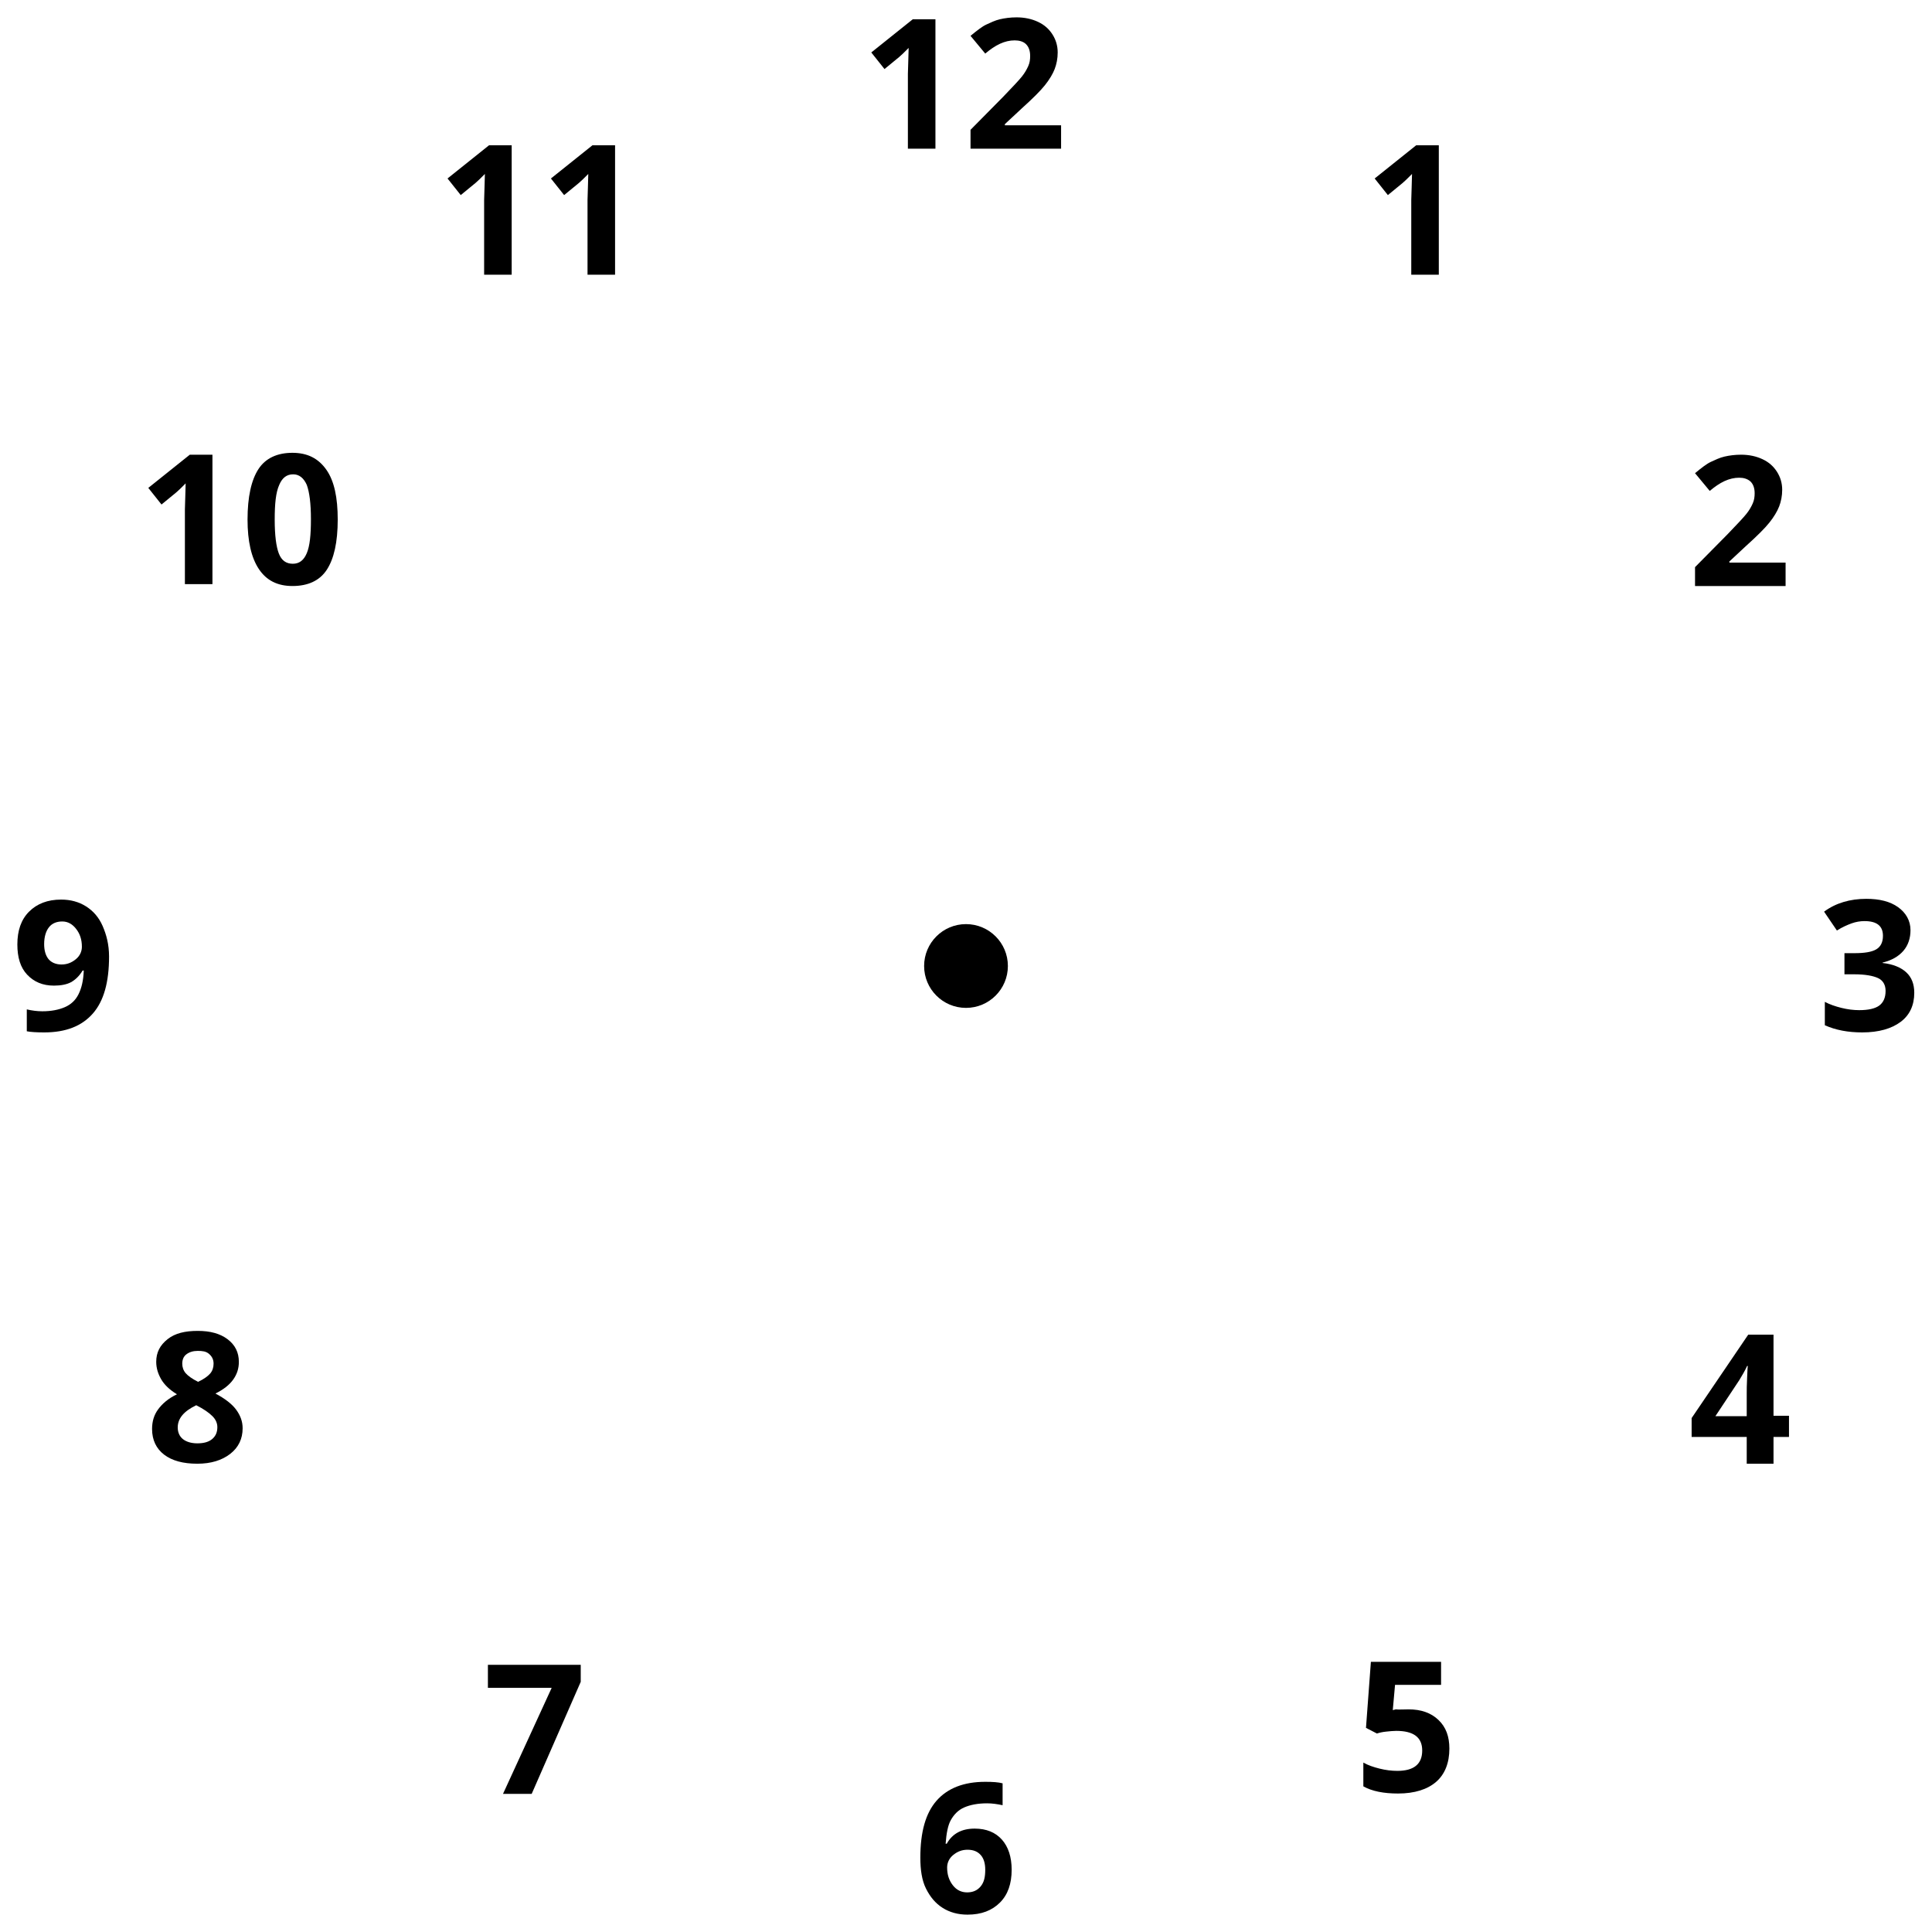
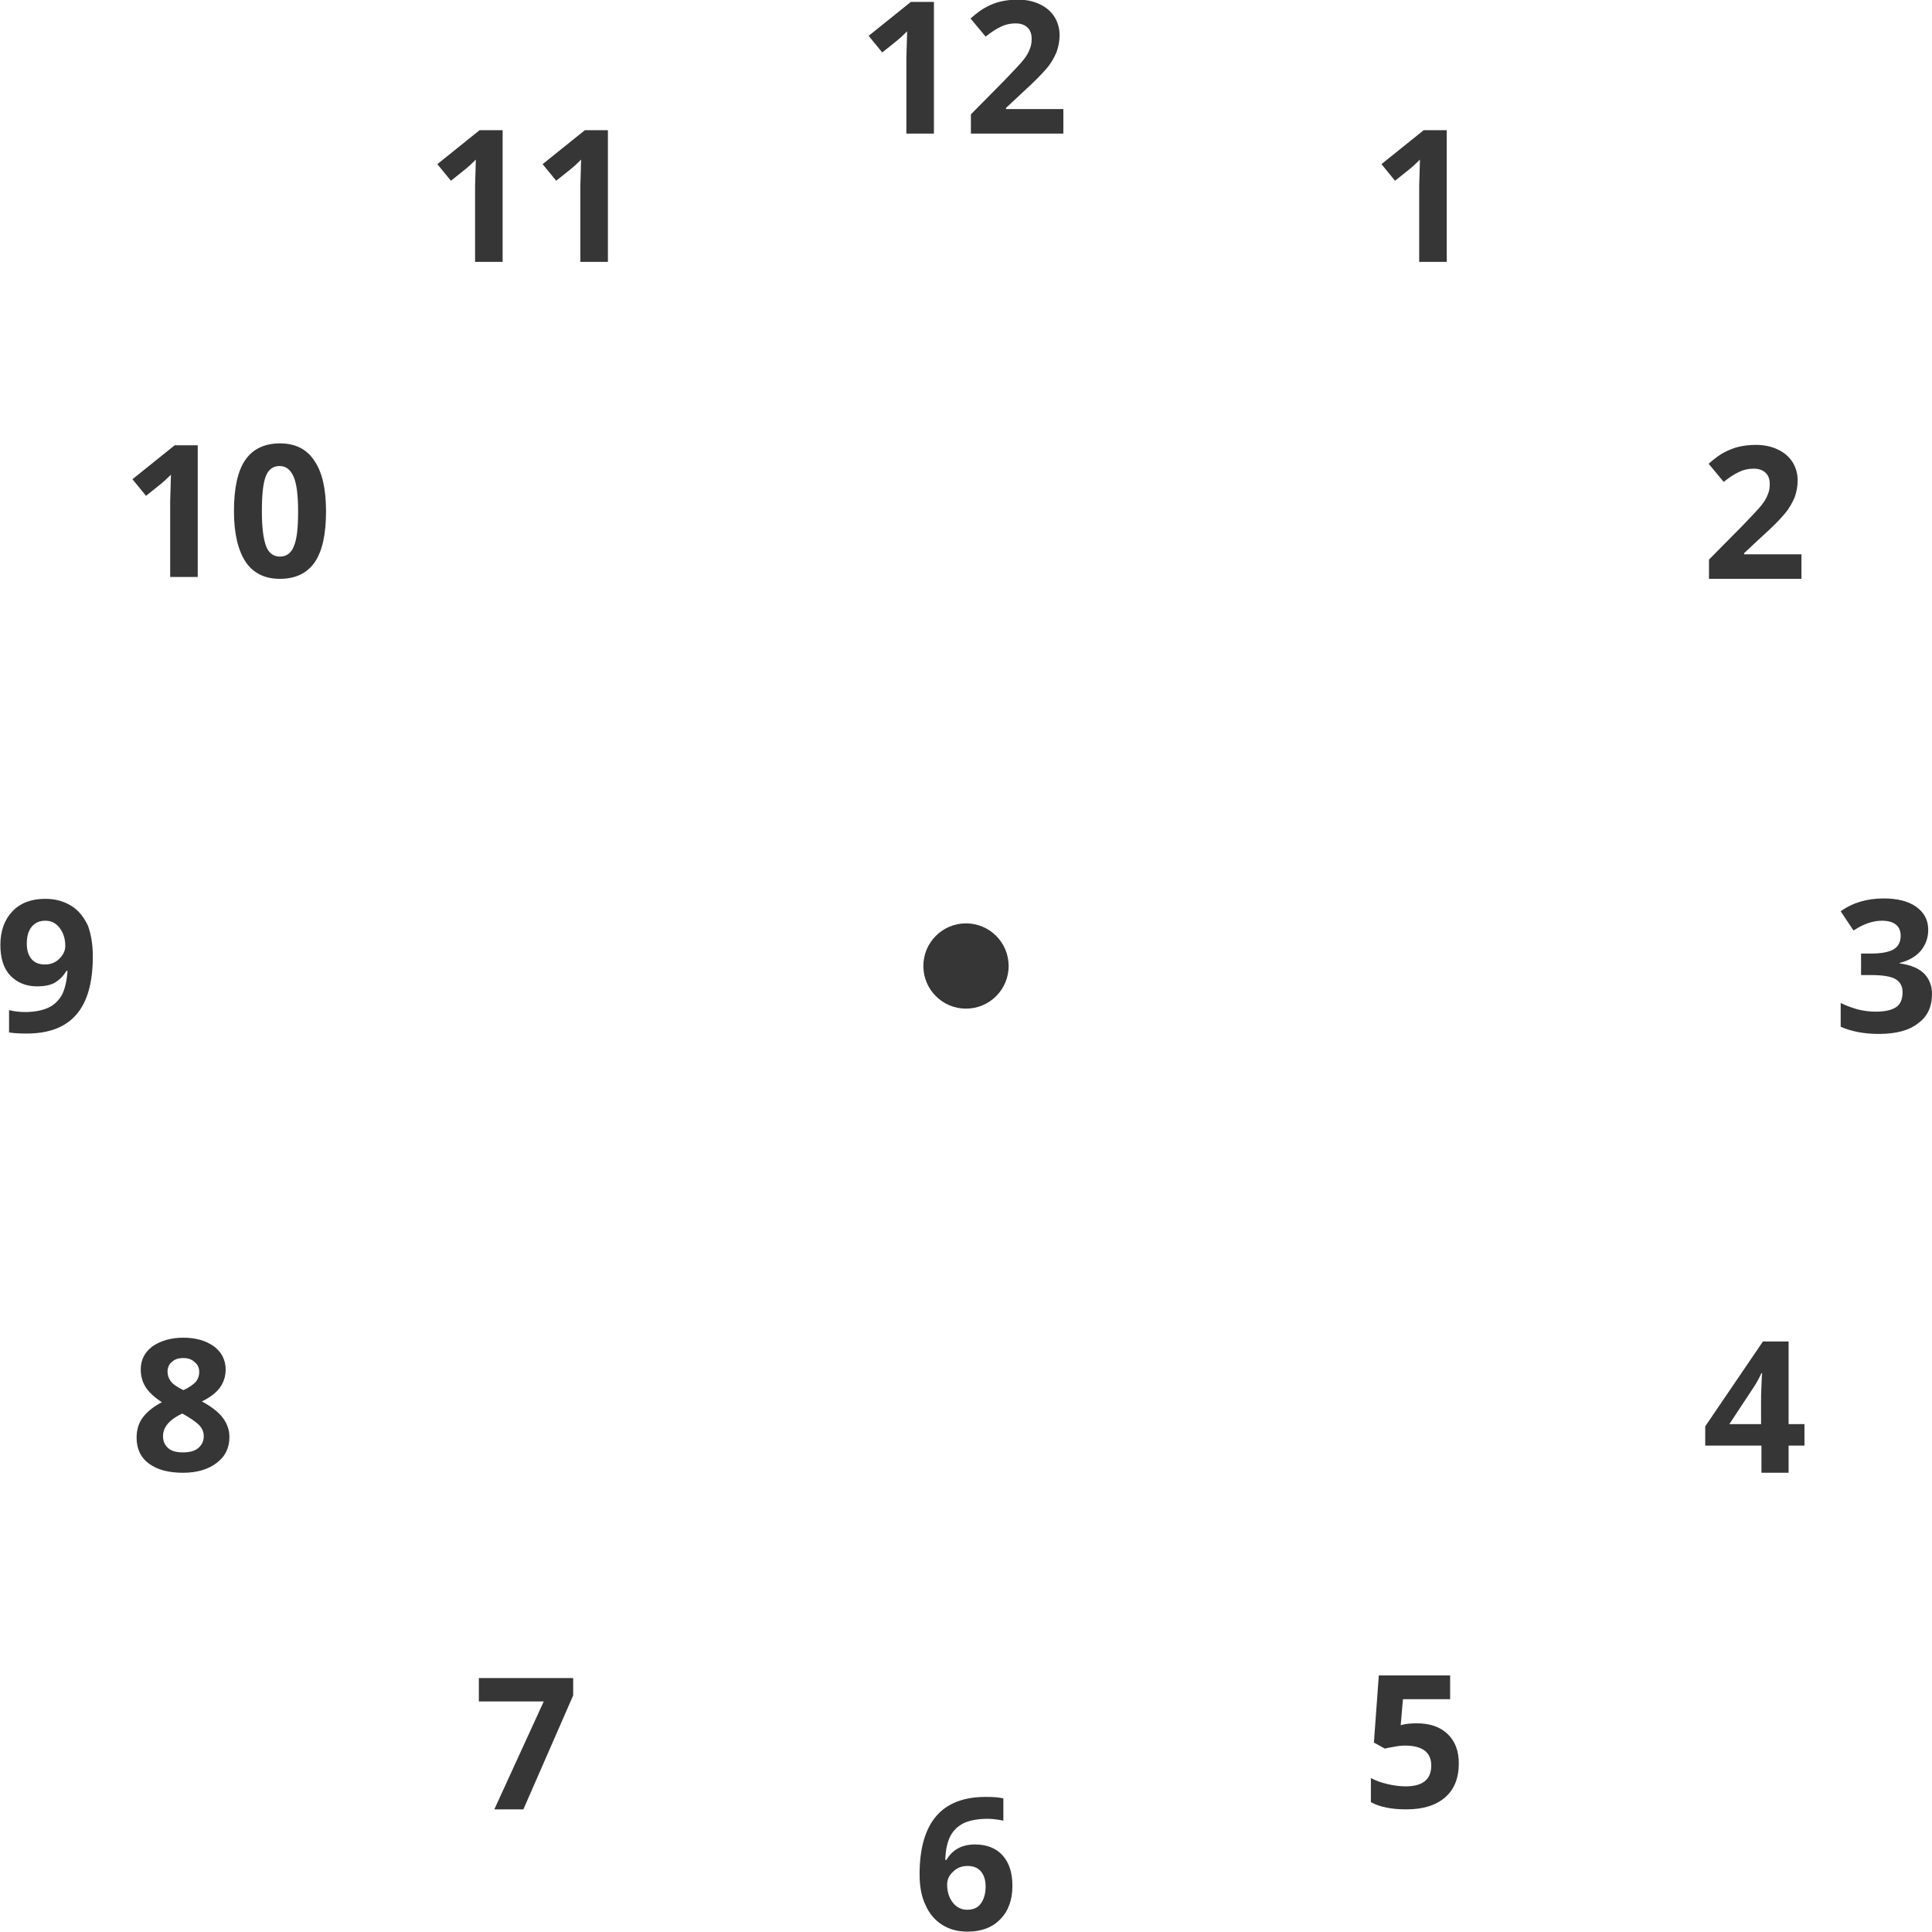
- <svg xmlns="http://www.w3.org/2000/svg" version="1.1" id="icon" x="0px" y="0px" viewBox="0 0 512 512" style="enable-background:new 0 0 512 512;" xml:space="preserve">
+ <svg xmlns="http://www.w3.org/2000/svg" version="1.1" id="icon" x="0" y="0" viewBox="0 0 512 512" xml:space="preserve">
+   <style type="text/css">.st0{fill:#363636}</style>
+   <circle class="st0" cx="256" cy="256" r="11.3" />
+   <path class="st0" d="M511 246.4c0 2.2-.7 4-2 5.6-1.3 1.5-3.2 2.6-5.6 3.2v.1c2.8.4 4.9 1.2 6.4 2.6 1.4 1.4 2.2 3.2 2.2 5.5 0 3.4-1.2 6-3.7 7.8-2.4 1.9-5.9 2.8-10.4 2.8-3.8 0-7.1-.6-10.1-1.9v-6.3c1.4.7 2.8 1.2 4.5 1.7 1.6.4 3.2.6 4.8.6 2.4 0 4.2-.4 5.4-1.2s1.7-2.2 1.7-4c0-1.6-.7-2.8-2-3.5-1.3-.7-3.5-1-6.4-1h-2.6v-5.7h2.7c2.7 0 4.7-.4 5.9-1.1 1.2-.7 1.9-1.9 1.9-3.6 0-2.6-1.7-4-5-4-1.1 0-2.3.2-3.5.6-1.2.4-2.5 1-4 2l-3.4-5.1c3.2-2.3 7-3.4 11.4-3.4 3.6 0 6.5.7 8.6 2.2s3.2 3.5 3.2 6.1zM383.5 69.4h-7.4V49.2l.1-3.3.1-3.6c-1.2 1.2-2.1 2-2.6 2.4l-4 3.2-3.6-4.4 11.2-9h6.1v34.9zM131 479.5l13.1-28.6h-17.2v-6.2h25v4.6l-13.2 30.2H131zM477.3 153.4h-24.4v-5.1l8.8-8.9c2.6-2.7 4.3-4.5 5.1-5.5.8-1 1.4-2 1.7-2.9.4-.9.5-1.8.5-2.7 0-1.4-.4-2.4-1.2-3.1s-1.8-1-3.1-1c-1.4 0-2.7.3-3.9.9-1.3.6-2.6 1.5-4 2.6l-4-4.8c1.7-1.5 3.1-2.5 4.3-3.1s2.4-1.1 3.7-1.4c1.3-.3 2.8-.5 4.5-.5 2.2 0 4.1.4 5.8 1.2s3 1.9 3.9 3.3c.9 1.4 1.4 3.1 1.4 4.9 0 1.6-.3 3.1-.8 4.5-.6 1.4-1.4 2.9-2.6 4.3-1.2 1.5-3.3 3.6-6.3 6.3l-4.5 4.2v.3h15.2v6.5zM48.6 354.5c3.3 0 6 .8 8.1 2.3 2 1.5 3.1 3.6 3.1 6.1 0 1.8-.5 3.4-1.5 4.8s-2.6 2.6-4.8 3.7c2.6 1.4 4.5 2.9 5.6 4.4 1.1 1.5 1.7 3.2 1.7 5 0 2.9-1.1 5.2-3.4 6.9-2.2 1.7-5.2 2.6-8.9 2.6-3.8 0-6.8-.8-9-2.4-2.2-1.6-3.3-3.9-3.3-6.9 0-2 .5-3.8 1.6-5.3s2.8-2.9 5.1-4.1c-2-1.3-3.4-2.6-4.3-4s-1.3-3-1.3-4.7c0-2.5 1-4.5 3.1-6.1 2.2-1.5 4.9-2.3 8.2-2.3zm-5.4 26.1c0 1.4.5 2.4 1.4 3.2s2.3 1.1 3.9 1.1c1.8 0 3.2-.4 4.1-1.2.9-.8 1.4-1.8 1.4-3.1 0-1.1-.4-2.1-1.3-3s-2.4-1.9-4.4-3c-3.4 1.6-5.1 3.6-5.1 6zm5.4-20.7c-1.3 0-2.3.3-3 1-.8.6-1.2 1.5-1.2 2.6 0 1 .3 1.8.9 2.6.6.8 1.7 1.5 3.3 2.3 1.6-.7 2.6-1.5 3.3-2.2.6-.8.9-1.6.9-2.6 0-1.1-.4-2-1.2-2.6-.8-.8-1.8-1.1-3-1.1zM24.6 253.4c0 6.9-1.4 12-4.3 15.4-2.9 3.4-7.3 5.1-13.2 5.1-2.1 0-3.6-.1-4.7-.3v-5.9c1.3.3 2.7.5 4.2.5 2.5 0 4.5-.4 6.1-1.1 1.6-.7 2.8-1.9 3.7-3.4.8-1.6 1.3-3.7 1.5-6.4h-.3c-.9 1.5-2 2.5-3.2 3.2-1.2.6-2.7.9-4.5.9-3 0-5.4-1-7.2-2.9-1.8-1.9-2.6-4.7-2.6-8.1 0-3.7 1.1-6.7 3.2-8.9s5-3.3 8.7-3.3c2.6 0 4.8.6 6.8 1.8s3.4 3 4.5 5.3c.8 2.2 1.3 4.9 1.3 8.1zM12 244c-1.5 0-2.7.5-3.6 1.6-.9 1.1-1.3 2.6-1.3 4.5 0 1.7.4 3 1.2 4s2 1.5 3.6 1.5c1.5 0 2.8-.5 3.8-1.5s1.6-2.1 1.6-3.4c0-1.9-.5-3.5-1.5-4.8S13.6 244 12 244zM478.2 383.1H474v7.2h-7.2v-7.2h-14.9V378l15.3-22.5h6.8v21.9h4.2v5.7zm-11.5-5.7v-5.9c0-1 0-2.4.1-4.3s.1-3 .2-3.3h-.2c-.6 1.3-1.3 2.6-2.1 3.8l-6.4 9.7h8.4zM52.5 152.9h-7.4v-20.2l.1-3.3.1-3.6c-1.2 1.2-2.1 2-2.6 2.4l-4 3.2-3.6-4.4 11.2-9h6.1v34.9zM86.4 135.5c0 6.1-1 10.6-3 13.5-2 2.9-5.1 4.4-9.2 4.4-4 0-7.1-1.5-9.1-4.5s-3.1-7.5-3.1-13.4c0-6.2 1-10.7 3-13.6s5.1-4.4 9.2-4.4c4 0 7.1 1.5 9.1 4.6 2.1 3 3.1 7.5 3.1 13.4zm-17 0c0 4.3.4 7.3 1.1 9.2.7 1.9 2 2.8 3.7 2.8 1.7 0 3-.9 3.7-2.8.8-1.9 1.1-4.9 1.1-9.2 0-4.3-.4-7.4-1.2-9.2s-2-2.8-3.7-2.8c-1.7 0-3 .9-3.7 2.8s-1 4.9-1 9.2zM375.5 456.7c3.4 0 6.1.9 8.1 2.8s3 4.5 3 7.8c0 3.9-1.2 6.9-3.6 9-2.4 2.1-5.8 3.2-10.3 3.2-3.9 0-7-.6-9.4-1.9v-6.4c1.3.7 2.7 1.2 4.4 1.6s3.3.6 4.8.6c4.5 0 6.8-1.8 6.8-5.5 0-3.5-2.3-5.3-7-5.3-.8 0-1.8.1-2.8.3-1 .2-1.8.3-2.5.5l-2.9-1.6 1.3-17.8h18.9v6.3h-12.5l-.6 6.9.8-.2c.9-.2 2.1-.3 3.5-.3zM133.3 69.4h-7.4V49.2l.1-3.3.1-3.6c-1.2 1.2-2.1 2-2.6 2.4l-4 3.2-3.6-4.4 11.2-9h6.1v34.9zM161.2 69.4h-7.4V49.2l.1-3.3.1-3.6c-1.2 1.2-2.1 2-2.6 2.4l-4 3.2-3.6-4.4 11.2-9h6.1v34.9z" />
  <g>
-     <circle cx="256" cy="256" r="11.1" />
-     <g>
-       <g>
-         <path d="M506.3,246.5c0,2.1-0.6,4-1.9,5.5s-3.1,2.5-5.5,3.1v0.1c2.8,0.3,4.9,1.2,6.3,2.5s2.1,3.1,2.1,5.4c0,3.3-1.2,5.9-3.6,7.7     s-5.8,2.8-10.2,2.8c-3.7,0-7-0.6-9.9-1.9v-6.2c1.3,0.7,2.8,1.2,4.4,1.6s3.2,0.6,4.7,0.6c2.4,0,4.2-0.4,5.3-1.2s1.7-2.1,1.7-3.9     c0-1.6-0.7-2.8-2-3.4s-3.4-1-6.3-1h-2.6v-5.6h2.6c2.7,0,4.6-0.3,5.8-1s1.8-1.9,1.8-3.6c0-2.6-1.6-3.9-4.9-3.9     c-1.1,0-2.3,0.2-3.4,0.6s-2.5,1-3.9,1.9l-3.4-5c3.1-2.3,6.9-3.4,11.2-3.4c3.5,0,6.3,0.7,8.4,2.2S506.3,244,506.3,246.5z" />
-       </g>
-       <g>
-         <path d="M381.2,72.8H374V53l0.1-3.3l0.1-3.6c-1.2,1.2-2,2-2.5,2.4l-3.9,3.2l-3.5-4.4l11-8.8h6V72.8z" />
-       </g>
-       <g>
-         <path d="M133.3,475.4l12.9-28.1h-16.9v-6.1h24.6v4.5l-13,29.7H133.3z" />
-       </g>
-       <g>
-         <path d="M473.2,155.3h-24v-5l8.6-8.7c2.5-2.6,4.2-4.4,5-5.4s1.3-1.9,1.7-2.8s0.5-1.8,0.5-2.7c0-1.4-0.4-2.4-1.1-3.1     c-0.8-0.7-1.8-1-3-1c-1.3,0-2.6,0.3-3.9,0.9c-1.3,0.6-2.6,1.5-3.9,2.6l-3.9-4.7c1.7-1.4,3.1-2.5,4.2-3s2.3-1.1,3.6-1.4     s2.8-0.5,4.4-0.5c2.1,0,4,0.4,5.7,1.2s2.9,1.9,3.8,3.3s1.4,3,1.4,4.8c0,1.6-0.3,3.1-0.8,4.4s-1.4,2.8-2.6,4.3s-3.2,3.5-6.2,6.2     l-4.4,4.1v0.3h14.9V155.3z" />
-       </g>
-       <g>
-         <path d="M52.4,352.7c3.3,0,5.9,0.7,7.9,2.2s3,3.5,3,6c0,1.8-0.5,3.3-1.5,4.7s-2.5,2.6-4.7,3.7c2.6,1.4,4.4,2.8,5.5,4.3     s1.7,3.1,1.7,4.9c0,2.8-1.1,5.1-3.3,6.8s-5.1,2.6-8.7,2.6c-3.8,0-6.7-0.8-8.8-2.4s-3.2-3.9-3.2-6.8c0-2,0.5-3.7,1.6-5.2     s2.7-2.9,5-4c-2-1.2-3.4-2.6-4.2-4s-1.3-2.9-1.3-4.6c0-2.5,1-4.4,3-6S49.1,352.7,52.4,352.7z M47.1,378.3c0,1.3,0.5,2.4,1.4,3.1     s2.2,1.1,3.8,1.1c1.8,0,3.1-0.4,4-1.2s1.3-1.8,1.3-3.1c0-1-0.4-2-1.3-2.9s-2.3-1.9-4.3-2.9C48.7,374,47.1,375.9,47.1,378.3z      M52.4,358c-1.2,0-2.2,0.3-3,0.9s-1.1,1.5-1.1,2.5c0,0.9,0.3,1.8,0.9,2.5s1.7,1.5,3.3,2.3c1.5-0.7,2.6-1.5,3.2-2.2     s0.9-1.6,0.9-2.6c0-1.1-0.4-1.9-1.2-2.6S53.6,358,52.4,358z" />
-       </g>
-       <g>
-         <path d="M28.9,253.5c0,6.8-1.4,11.8-4.3,15.1s-7.1,5-12.9,5c-2,0-3.6-0.1-4.6-0.3v-5.8c1.3,0.3,2.7,0.5,4.1,0.5     c2.4,0,4.4-0.4,6-1.1s2.8-1.8,3.6-3.4s1.3-3.6,1.4-6.3h-0.3c-0.9,1.5-2,2.5-3.1,3.1s-2.7,0.9-4.5,0.9c-3,0-5.3-1-7.1-2.9     s-2.6-4.6-2.6-8c0-3.7,1-6.6,3.1-8.7s4.9-3.2,8.5-3.2c2.5,0,4.7,0.6,6.6,1.8s3.4,2.9,4.4,5.2S28.9,250.3,28.9,253.5z M16.5,244.2     c-1.5,0-2.7,0.5-3.5,1.5s-1.3,2.5-1.3,4.5c0,1.7,0.4,3,1.1,3.9s1.9,1.5,3.5,1.5c1.5,0,2.7-0.5,3.8-1.4s1.6-2.1,1.6-3.3     c0-1.9-0.5-3.4-1.5-4.7S18,244.2,16.5,244.2z" />
-       </g>
-       <g>
-         <path d="M474.1,380.8H470v7.1h-7.1v-7.1h-14.6v-5l15-22.1h6.7v21.5h4.1V380.8z M462.9,375.2v-5.8c0-1,0-2.4,0.1-4.2     s0.1-2.9,0.2-3.2H463c-0.6,1.3-1.3,2.5-2.1,3.8l-6.3,9.5H462.9z" />
-       </g>
-       <g>
-         <path d="M56.3,154.8H49V135l0.1-3.3l0.1-3.6c-1.2,1.2-2,2-2.5,2.4l-3.9,3.2l-3.5-4.4l11-8.8h6V154.8z" />
-         <path d="M89.5,137.7c0,6-1,10.4-2.9,13.3s-5,4.3-9.1,4.3c-4,0-6.9-1.5-8.9-4.5s-3-7.4-3-13.1c0-6,1-10.5,2.9-13.4s5-4.3,9-4.3     c4,0,6.9,1.5,9,4.5S89.5,131.9,89.5,137.7z M72.8,137.7c0,4.2,0.4,7.2,1.1,9s1.9,2.7,3.7,2.7c1.7,0,2.9-0.9,3.7-2.8     s1.1-4.8,1.1-9c0-4.2-0.4-7.2-1.1-9.1c-0.8-1.8-2-2.8-3.6-2.8c-1.7,0-2.9,0.9-3.7,2.8C73.1,130.5,72.8,133.5,72.8,137.7z" />
-       </g>
-       <g>
-         <path d="M373.3,453c3.3,0,5.9,0.9,7.9,2.8s2.9,4.4,2.9,7.6c0,3.8-1.2,6.8-3.5,8.8s-5.7,3.1-10.1,3.1c-3.8,0-6.9-0.6-9.2-1.9v-6.3     c1.2,0.7,2.7,1.2,4.3,1.6s3.2,0.6,4.7,0.6c4.4,0,6.6-1.8,6.6-5.4c0-3.5-2.3-5.2-6.9-5.2c-0.8,0-1.7,0.1-2.7,0.2s-1.8,0.3-2.4,0.5     l-2.9-1.5l1.3-17.5h18.6v6.1h-12.2l-0.6,6.7l0.8-0.2C370.7,453.1,371.9,453,373.3,453z" />
-       </g>
-       <g>
-         <path d="M135.5,72.8h-7.2V53l0.1-3.3l0.1-3.6c-1.2,1.2-2,2-2.5,2.4l-3.9,3.2l-3.5-4.4l11-8.8h6V72.8z" />
-         <path d="M162.9,72.8h-7.2V53l0.1-3.3l0.1-3.6c-1.2,1.2-2,2-2.5,2.4l-3.9,3.2l-3.5-4.4l11-8.8h6V72.8z" />
-       </g>
-       <g>
-         <path d="M243.9,492.3c0-6.8,1.4-11.8,4.3-15.1s7.2-5,12.9-5c2,0,3.5,0.1,4.6,0.4v5.8c-1.4-0.3-2.8-0.5-4.1-0.5     c-2.5,0-4.5,0.4-6.1,1.1s-2.7,1.9-3.5,3.3s-1.2,3.6-1.4,6.3h0.3c1.5-2.7,4-4,7.4-4c3.1,0,5.5,1,7.2,2.9s2.6,4.6,2.6,8     c0,3.7-1,6.6-3.1,8.7s-4.9,3.2-8.6,3.2c-2.5,0-4.7-0.6-6.6-1.8s-3.3-2.9-4.4-5.1S243.9,495.5,243.9,492.3z M256.3,501.5     c1.5,0,2.7-0.5,3.6-1.6s1.2-2.5,1.2-4.4c0-1.7-0.4-3-1.2-3.9s-1.9-1.4-3.5-1.4c-1.5,0-2.7,0.5-3.8,1.4s-1.6,2.1-1.6,3.3     c0,1.9,0.5,3.4,1.5,4.7S254.8,501.5,256.3,501.5z" />
-       </g>
-       <g>
-         <path d="M247.8,39.4h-7.2V19.6l0.1-3.3l0.1-3.6c-1.2,1.2-2,2-2.5,2.4l-3.9,3.2l-3.5-4.4l11-8.8h6V39.4z" />
-         <path d="M281.2,39.4h-24v-5l8.6-8.7c2.5-2.6,4.2-4.4,5-5.4s1.3-1.9,1.7-2.8s0.5-1.7,0.5-2.7c0-1.4-0.4-2.4-1.1-3.1s-1.8-1-3-1     c-1.3,0-2.6,0.3-3.9,0.9s-2.6,1.5-3.9,2.6l-3.9-4.7c1.7-1.4,3.1-2.5,4.2-3s2.3-1.1,3.6-1.4s2.8-0.5,4.4-0.5c2.1,0,4,0.4,5.7,1.2     s2.9,1.9,3.8,3.3s1.4,3,1.4,4.8c0,1.6-0.3,3.1-0.8,4.4s-1.4,2.8-2.6,4.3s-3.2,3.5-6.2,6.2l-4.4,4.1v0.3h14.9V39.4z" />
-       </g>
-     </g>
+     <path class="st0" d="M243.7 496.7c0-6.9 1.5-12 4.4-15.4 2.9-3.4 7.3-5.1 13.1-5.1 2 0 3.5.1 4.7.4v5.9c-1.4-.3-2.8-.5-4.2-.5-2.5 0-4.6.4-6.2 1.1-1.6.8-2.8 1.9-3.6 3.4-.8 1.5-1.3 3.6-1.4 6.4h.3c1.6-2.7 4.1-4.1 7.6-4.1 3.1 0 5.6 1 7.3 2.9 1.8 2 2.6 4.7 2.6 8.1 0 3.7-1.1 6.7-3.2 8.8-2.1 2.2-5 3.3-8.7 3.3-2.6 0-4.8-.6-6.7-1.8s-3.4-2.9-4.4-5.2c-1.1-2.2-1.6-5-1.6-8.2zm12.6 9.4c1.6 0 2.8-.5 3.6-1.6.8-1.1 1.3-2.6 1.3-4.5 0-1.7-.4-3-1.2-4-.8-1-2-1.5-3.6-1.5-1.5 0-2.8.5-3.8 1.5-1.1 1-1.6 2.1-1.6 3.4 0 1.9.5 3.5 1.5 4.8 1 1.3 2.3 1.9 3.8 1.9z" />
+   </g>
+   <g>
+     <path class="st0" d="M247.6 35.4h-7.4V15.2l.1-3.3.1-3.6c-1.2 1.2-2.1 2-2.6 2.4l-4 3.2-3.6-4.4 11.2-9h6.1v34.9zM281.7 35.4h-24.4v-5.1l8.8-8.9c2.6-2.7 4.3-4.5 5.1-5.5.8-1 1.4-2 1.7-2.9.4-.9.5-1.8.5-2.7 0-1.4-.4-2.4-1.2-3.1s-1.8-1-3.1-1c-1.4 0-2.7.3-3.9.9-1.3.6-2.6 1.5-4 2.6l-4-4.8c1.7-1.5 3.1-2.5 4.3-3.1 1.1-.6 2.4-1.1 3.7-1.4 1.3-.3 2.8-.5 4.5-.5 2.2 0 4.1.4 5.8 1.2 1.7.8 3 1.9 3.9 3.3s1.4 3.1 1.4 4.9c0 1.6-.3 3.1-.8 4.5-.6 1.4-1.4 2.9-2.6 4.3s-3.3 3.6-6.3 6.3l-4.5 4.2v.3h15.2v6.5z" />
  </g>
</svg>
